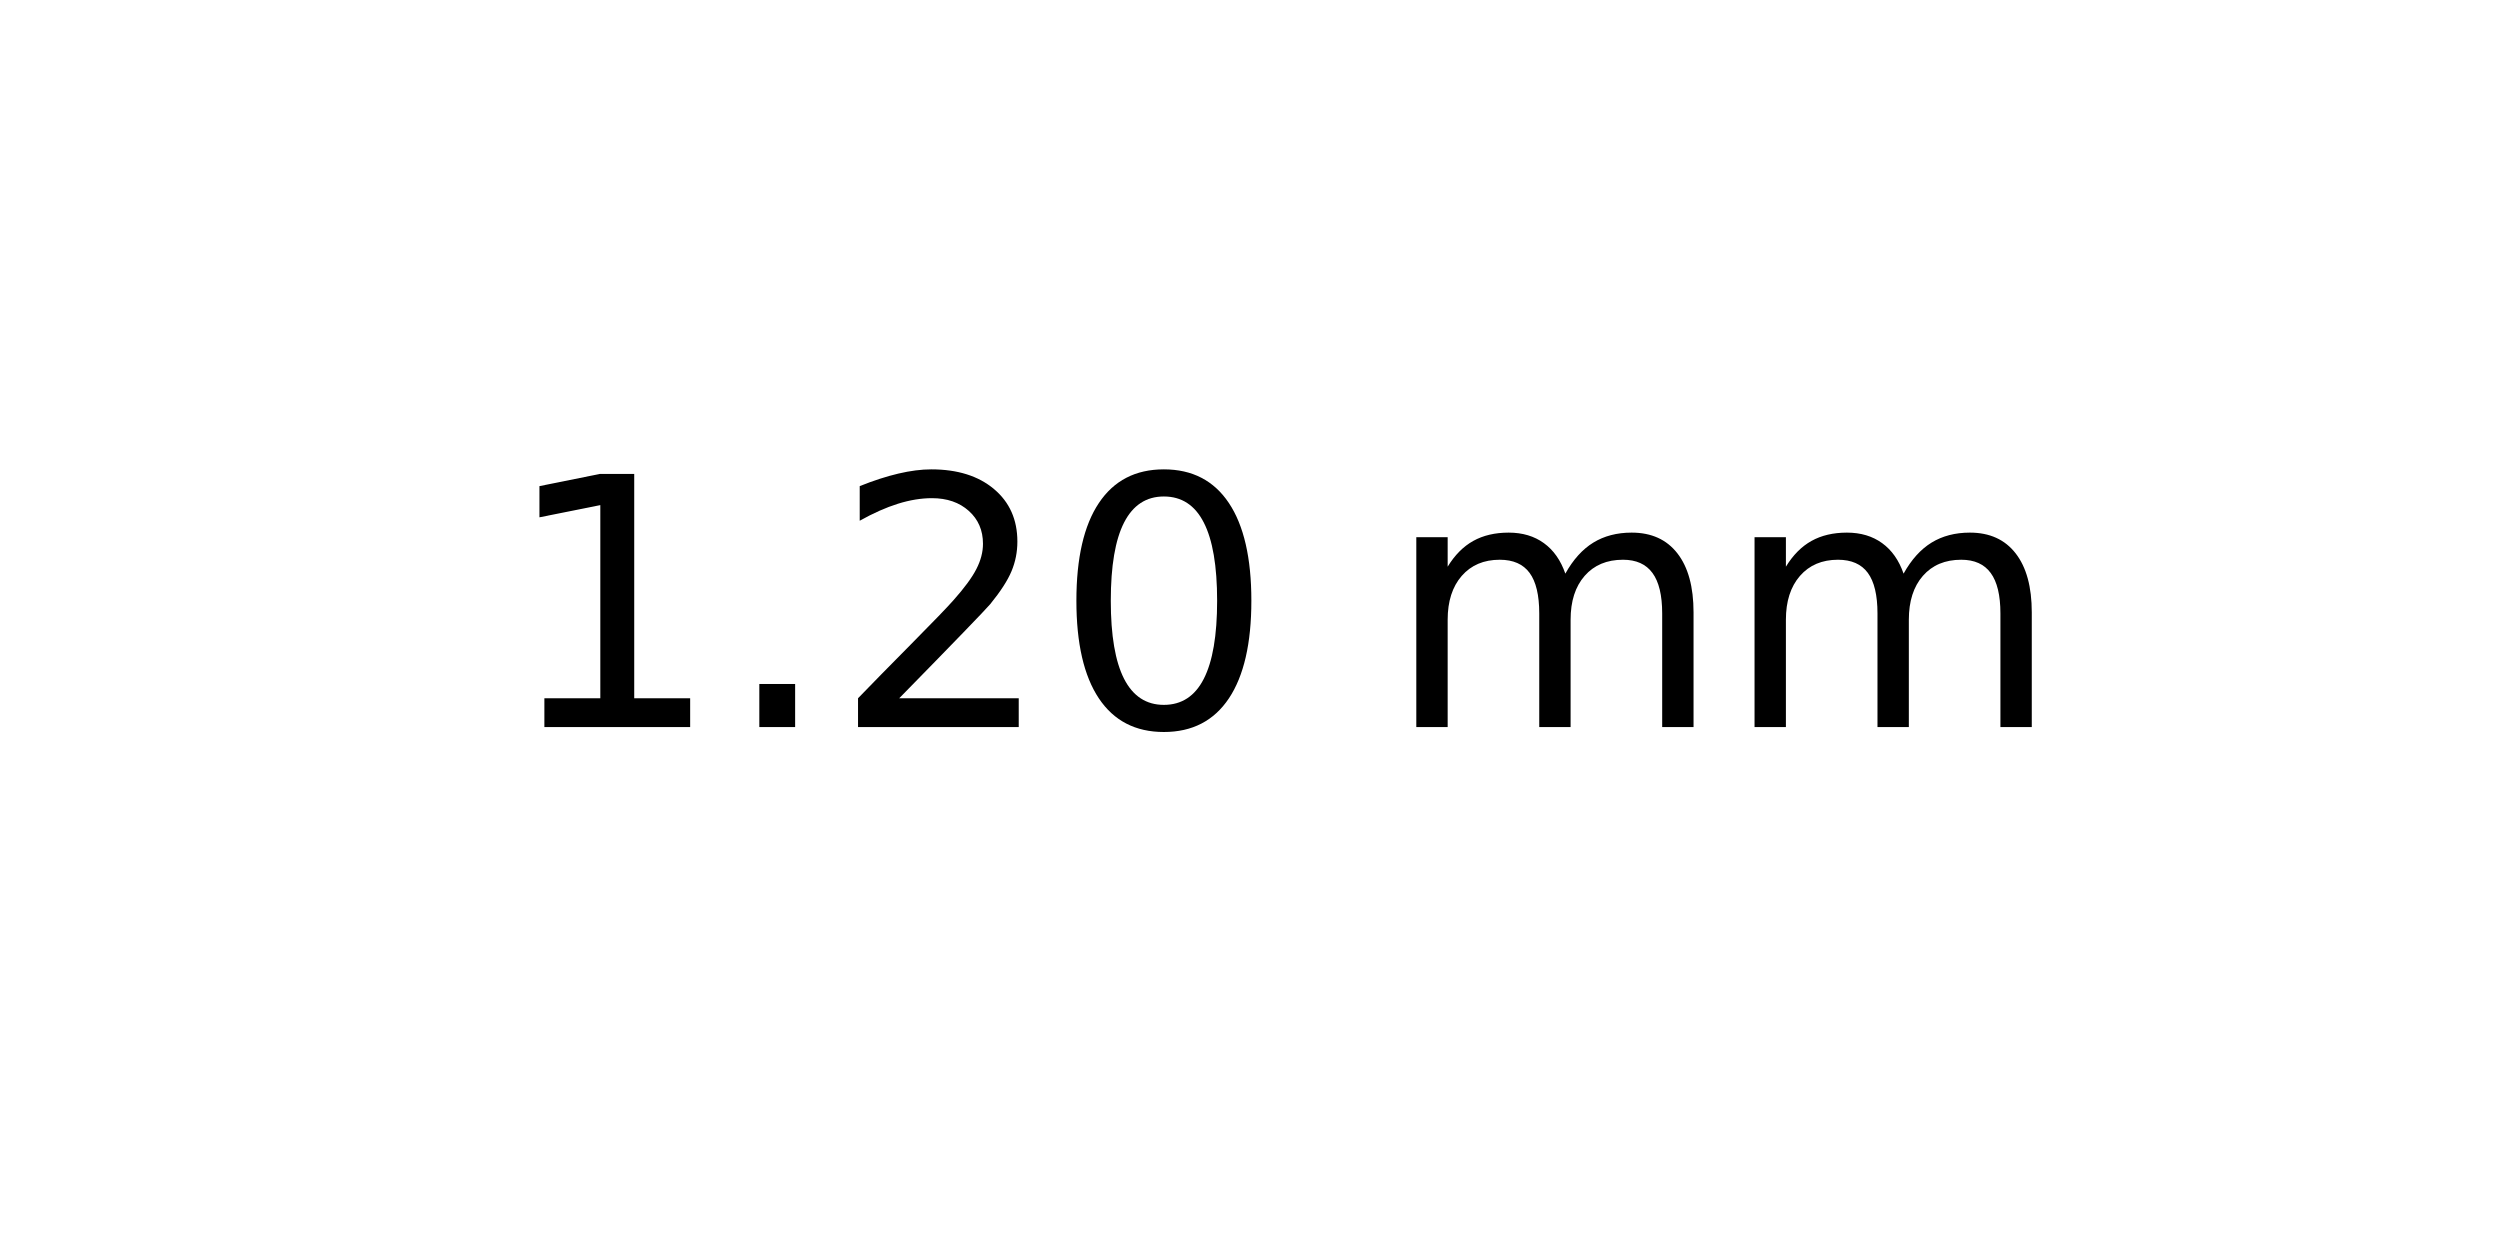
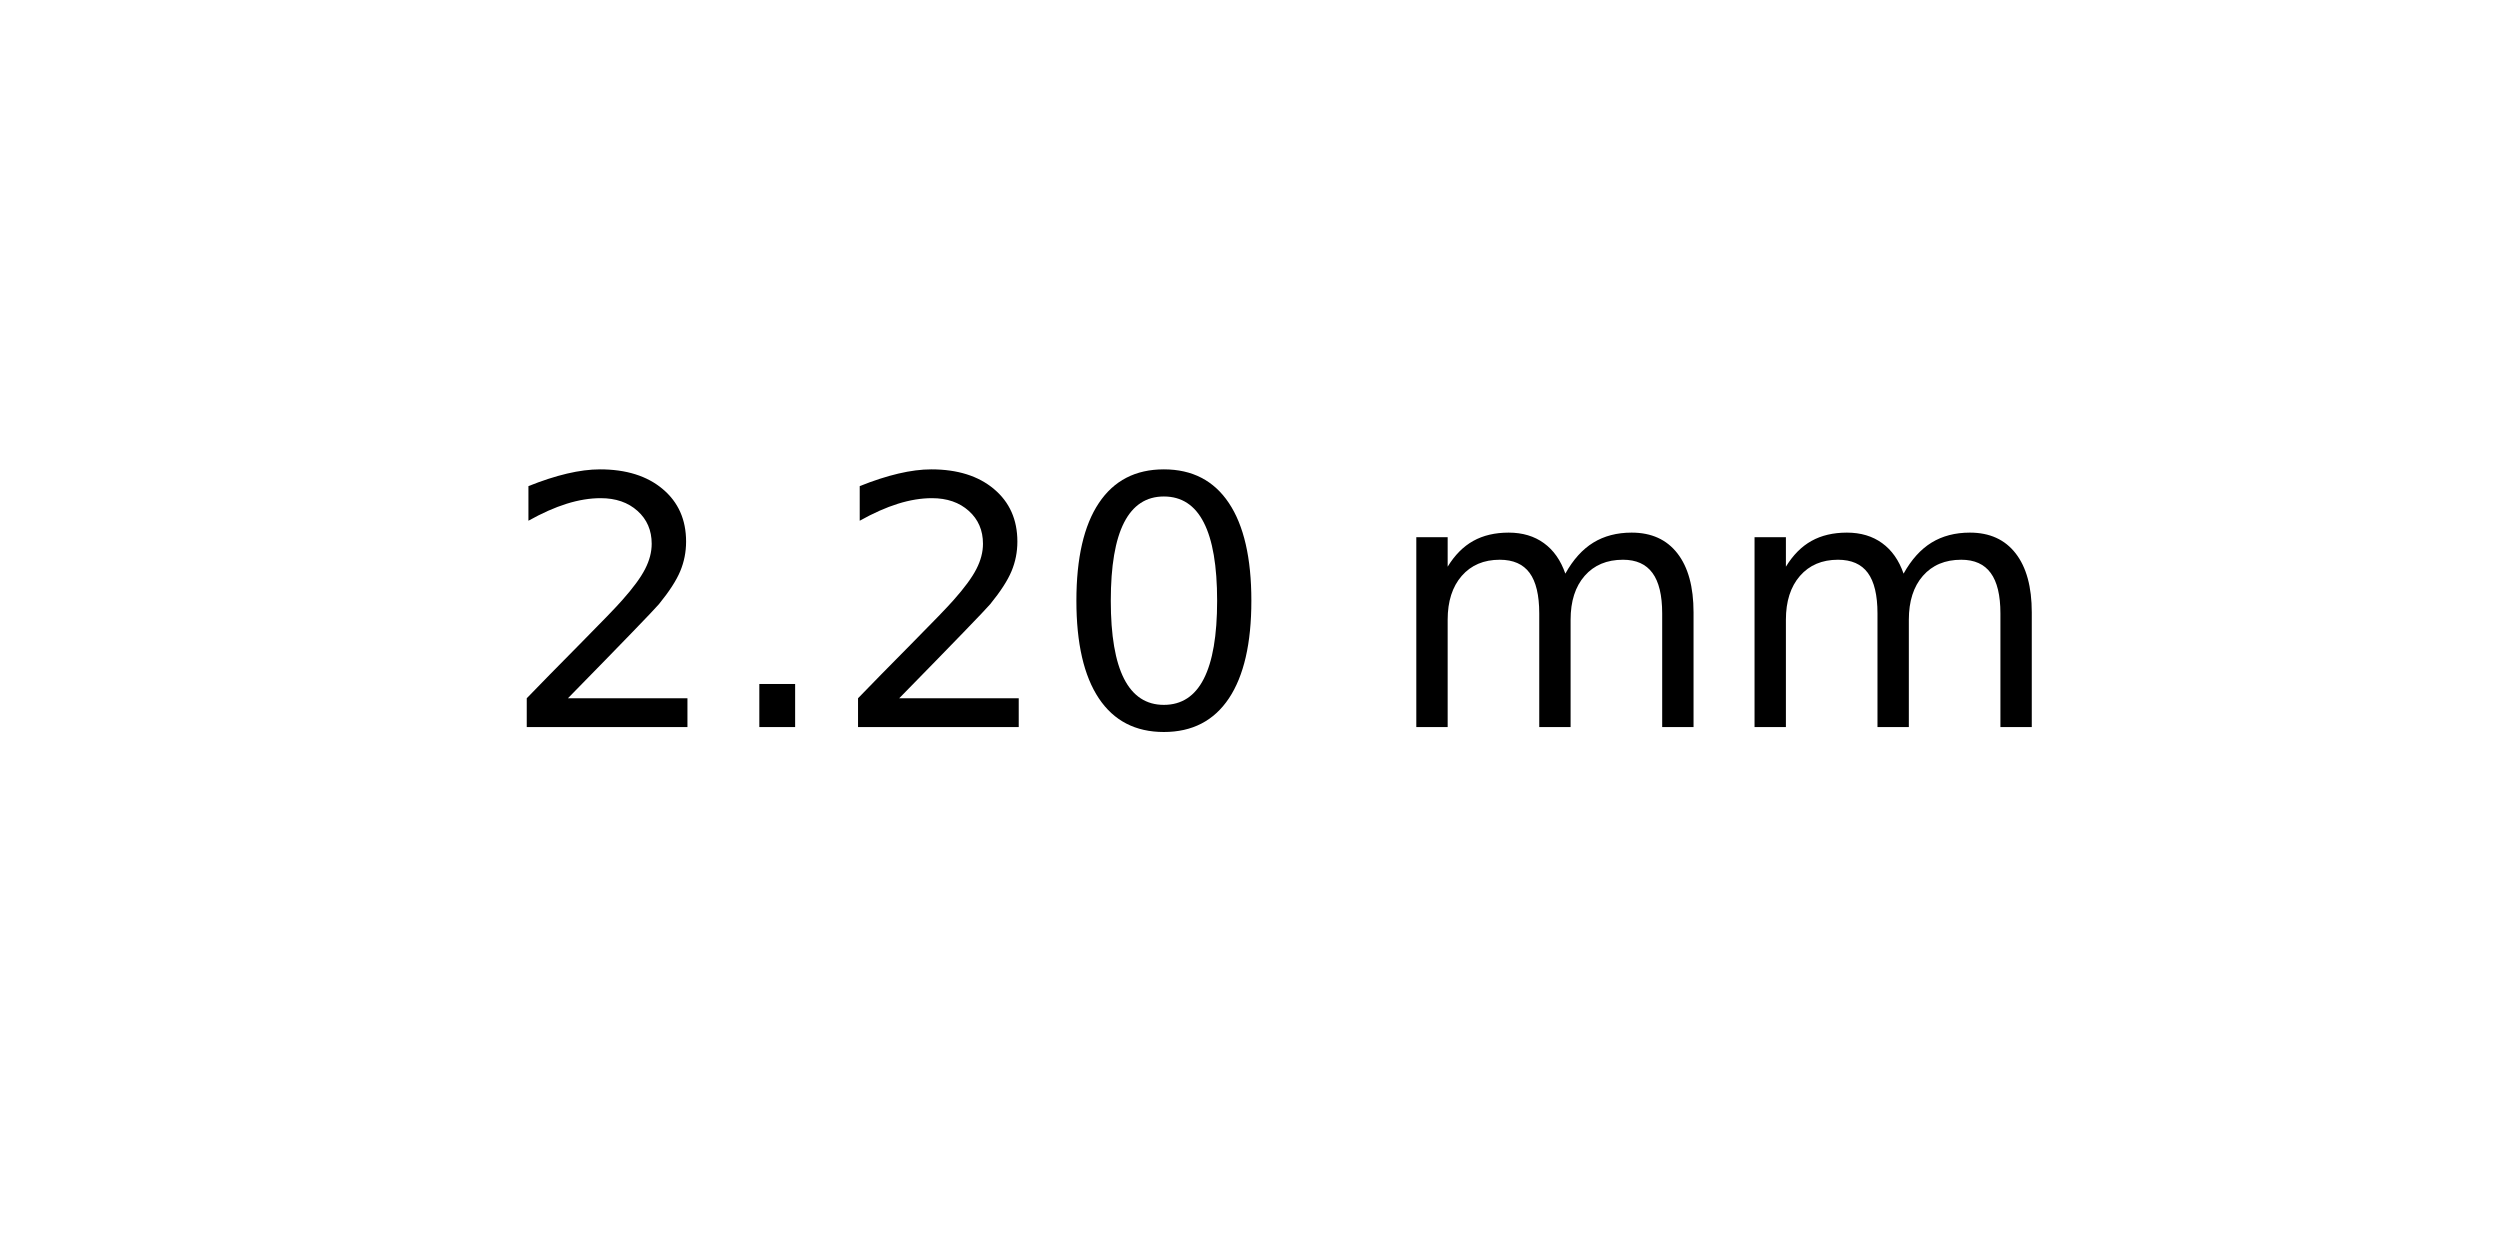
<svg xmlns="http://www.w3.org/2000/svg" xmlns:xlink="http://www.w3.org/1999/xlink" width="72pt" height="36pt" viewBox="0 0 72 36" version="1.1">
  <defs>
    <style type="text/css">*{stroke-linejoin: round; stroke-linecap: butt}</style>
  </defs>
  <g id="figure_1">
    <g id="axes_1">
      <g id="text_1">
        <g transform="translate(14.4375 20.93937) scale(0.1 -0.1)">
          <defs>
-             <path id="DejaVuSans-31" d="M 794 531  L 1825 531  L 1825 4091  L 703 3866  L 703 4441  L 1819 4666  L 2450 4666  L 2450 531  L 3481 531  L 3481 0  L 794 0  L 794 531  z " transform="scale(0.015625)" />
+             <path id="DejaVuSans-32" d="M 1228 531  L 3431 531  L 3431 0  L 469 0  L 469 531  Q 828 903 1448 1529  Q 2069 2156 2228 2338  Q 2531 2678 2651 2914  Q 2772 3150 2772 3378  Q 2772 3750 2511 3984  Q 2250 4219 1831 4219  Q 1534 4219 1204 4116  Q 875 4013 500 3803  L 500 4441  Q 881 4594 1212 4672  Q 1544 4750 1819 4750  Q 2544 4750 2975 4387  Q 3406 4025 3406 3419  Q 3406 3131 3298 2873  Q 3191 2616 2906 2266  Q 2828 2175 2409 1742  Q 1991 1309 1228 531  z " transform="scale(0.015625)" />
            <path id="DejaVuSans-2e" d="M 684 794  L 1344 794  L 1344 0  L 684 0  L 684 794  z " transform="scale(0.015625)" />
-             <path id="DejaVuSans-32" d="M 1228 531  L 3431 531  L 3431 0  L 469 0  L 469 531  Q 828 903 1448 1529  Q 2069 2156 2228 2338  Q 2531 2678 2651 2914  Q 2772 3150 2772 3378  Q 2772 3750 2511 3984  Q 2250 4219 1831 4219  Q 1534 4219 1204 4116  Q 875 4013 500 3803  L 500 4441  Q 881 4594 1212 4672  Q 1544 4750 1819 4750  Q 2544 4750 2975 4387  Q 3406 4025 3406 3419  Q 3406 3131 3298 2873  Q 3191 2616 2906 2266  Q 2828 2175 2409 1742  Q 1991 1309 1228 531  z " transform="scale(0.015625)" />
            <path id="DejaVuSans-30" d="M 2034 4250  Q 1547 4250 1301 3770  Q 1056 3291 1056 2328  Q 1056 1369 1301 889  Q 1547 409 2034 409  Q 2525 409 2770 889  Q 3016 1369 3016 2328  Q 3016 3291 2770 3770  Q 2525 4250 2034 4250  z M 2034 4750  Q 2819 4750 3233 4129  Q 3647 3509 3647 2328  Q 3647 1150 3233 529  Q 2819 -91 2034 -91  Q 1250 -91 836 529  Q 422 1150 422 2328  Q 422 3509 836 4129  Q 1250 4750 2034 4750  z " transform="scale(0.015625)" />
            <path id="DejaVuSans-20" transform="scale(0.015625)" />
            <path id="DejaVuSans-6d" d="M 3328 2828  Q 3544 3216 3844 3400  Q 4144 3584 4550 3584  Q 5097 3584 5394 3201  Q 5691 2819 5691 2113  L 5691 0  L 5113 0  L 5113 2094  Q 5113 2597 4934 2840  Q 4756 3084 4391 3084  Q 3944 3084 3684 2787  Q 3425 2491 3425 1978  L 3425 0  L 2847 0  L 2847 2094  Q 2847 2600 2669 2842  Q 2491 3084 2119 3084  Q 1678 3084 1418 2786  Q 1159 2488 1159 1978  L 1159 0  L 581 0  L 581 3500  L 1159 3500  L 1159 2956  Q 1356 3278 1631 3431  Q 1906 3584 2284 3584  Q 2666 3584 2933 3390  Q 3200 3197 3328 2828  z " transform="scale(0.015625)" />
          </defs>
-           <use xlink:href="#DejaVuSans-31" />
+           <use xlink:href="#DejaVuSans-32" />
          <use xlink:href="#DejaVuSans-2e" x="63.623" />
          <use xlink:href="#DejaVuSans-32" x="95.41" />
          <use xlink:href="#DejaVuSans-30" x="159.033" />
          <use xlink:href="#DejaVuSans-20" x="222.656" />
          <use xlink:href="#DejaVuSans-6d" x="254.443" />
          <use xlink:href="#DejaVuSans-6d" x="351.855" />
        </g>
      </g>
    </g>
  </g>
</svg>
